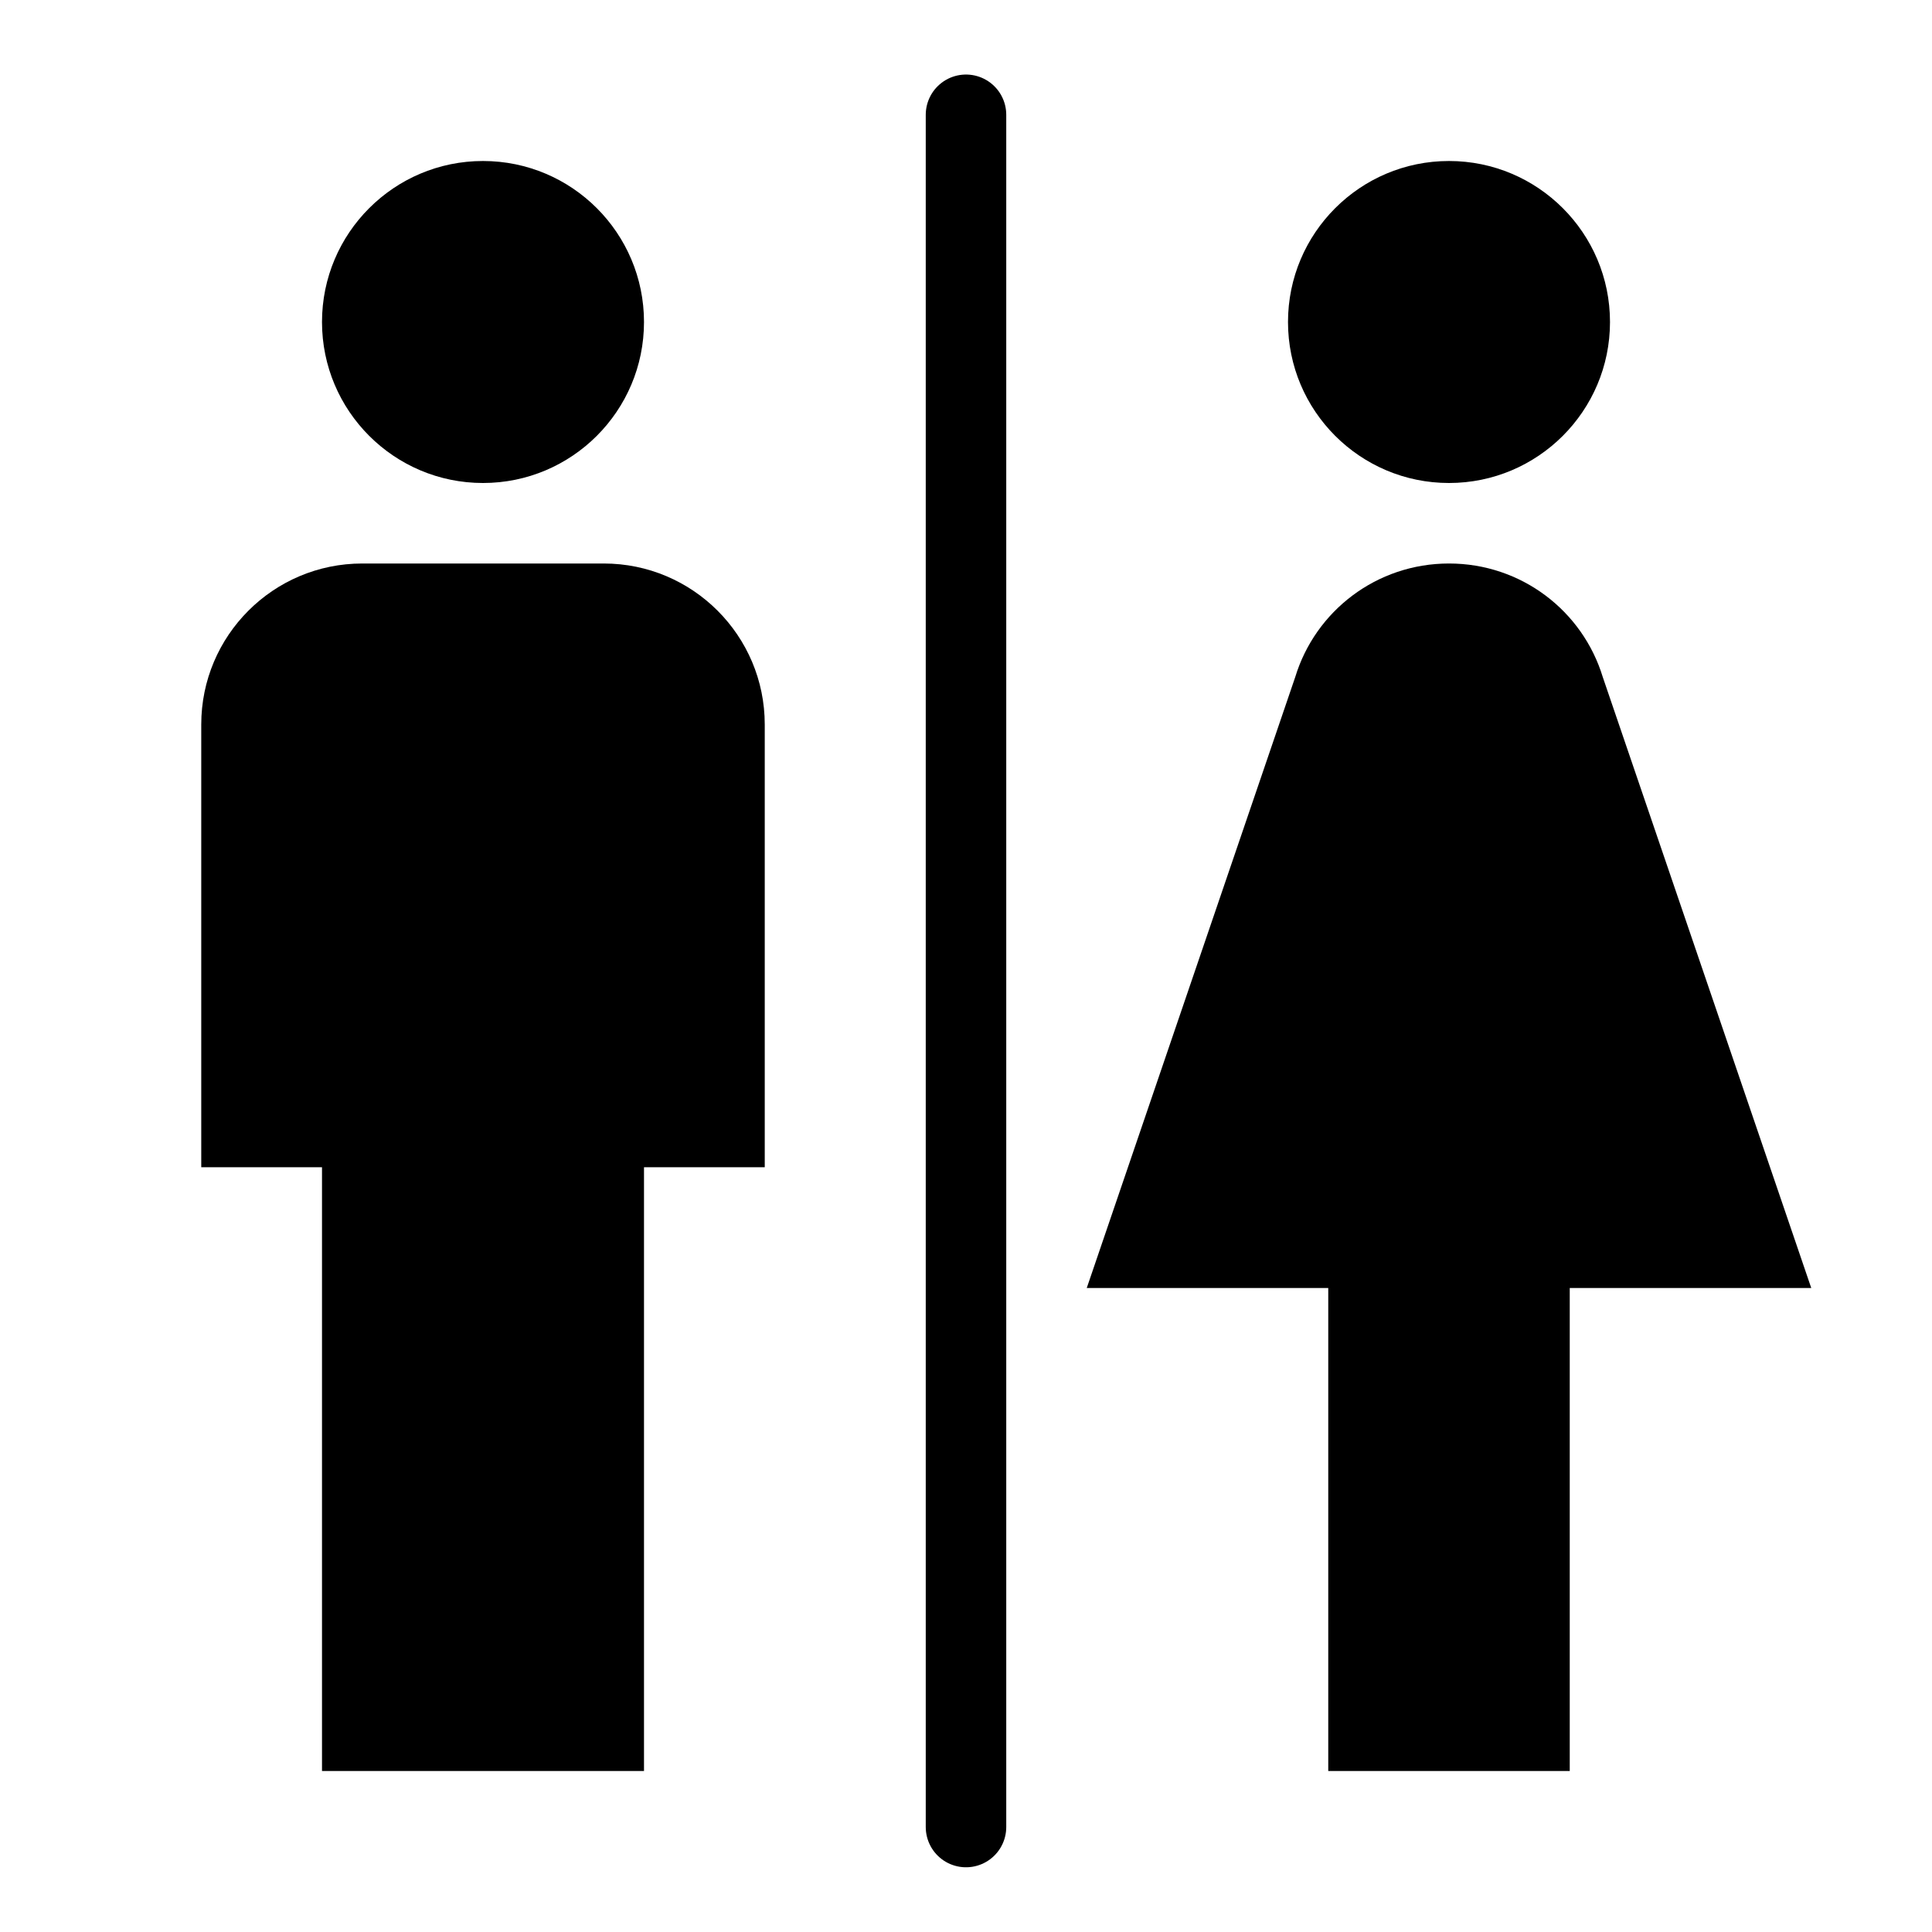
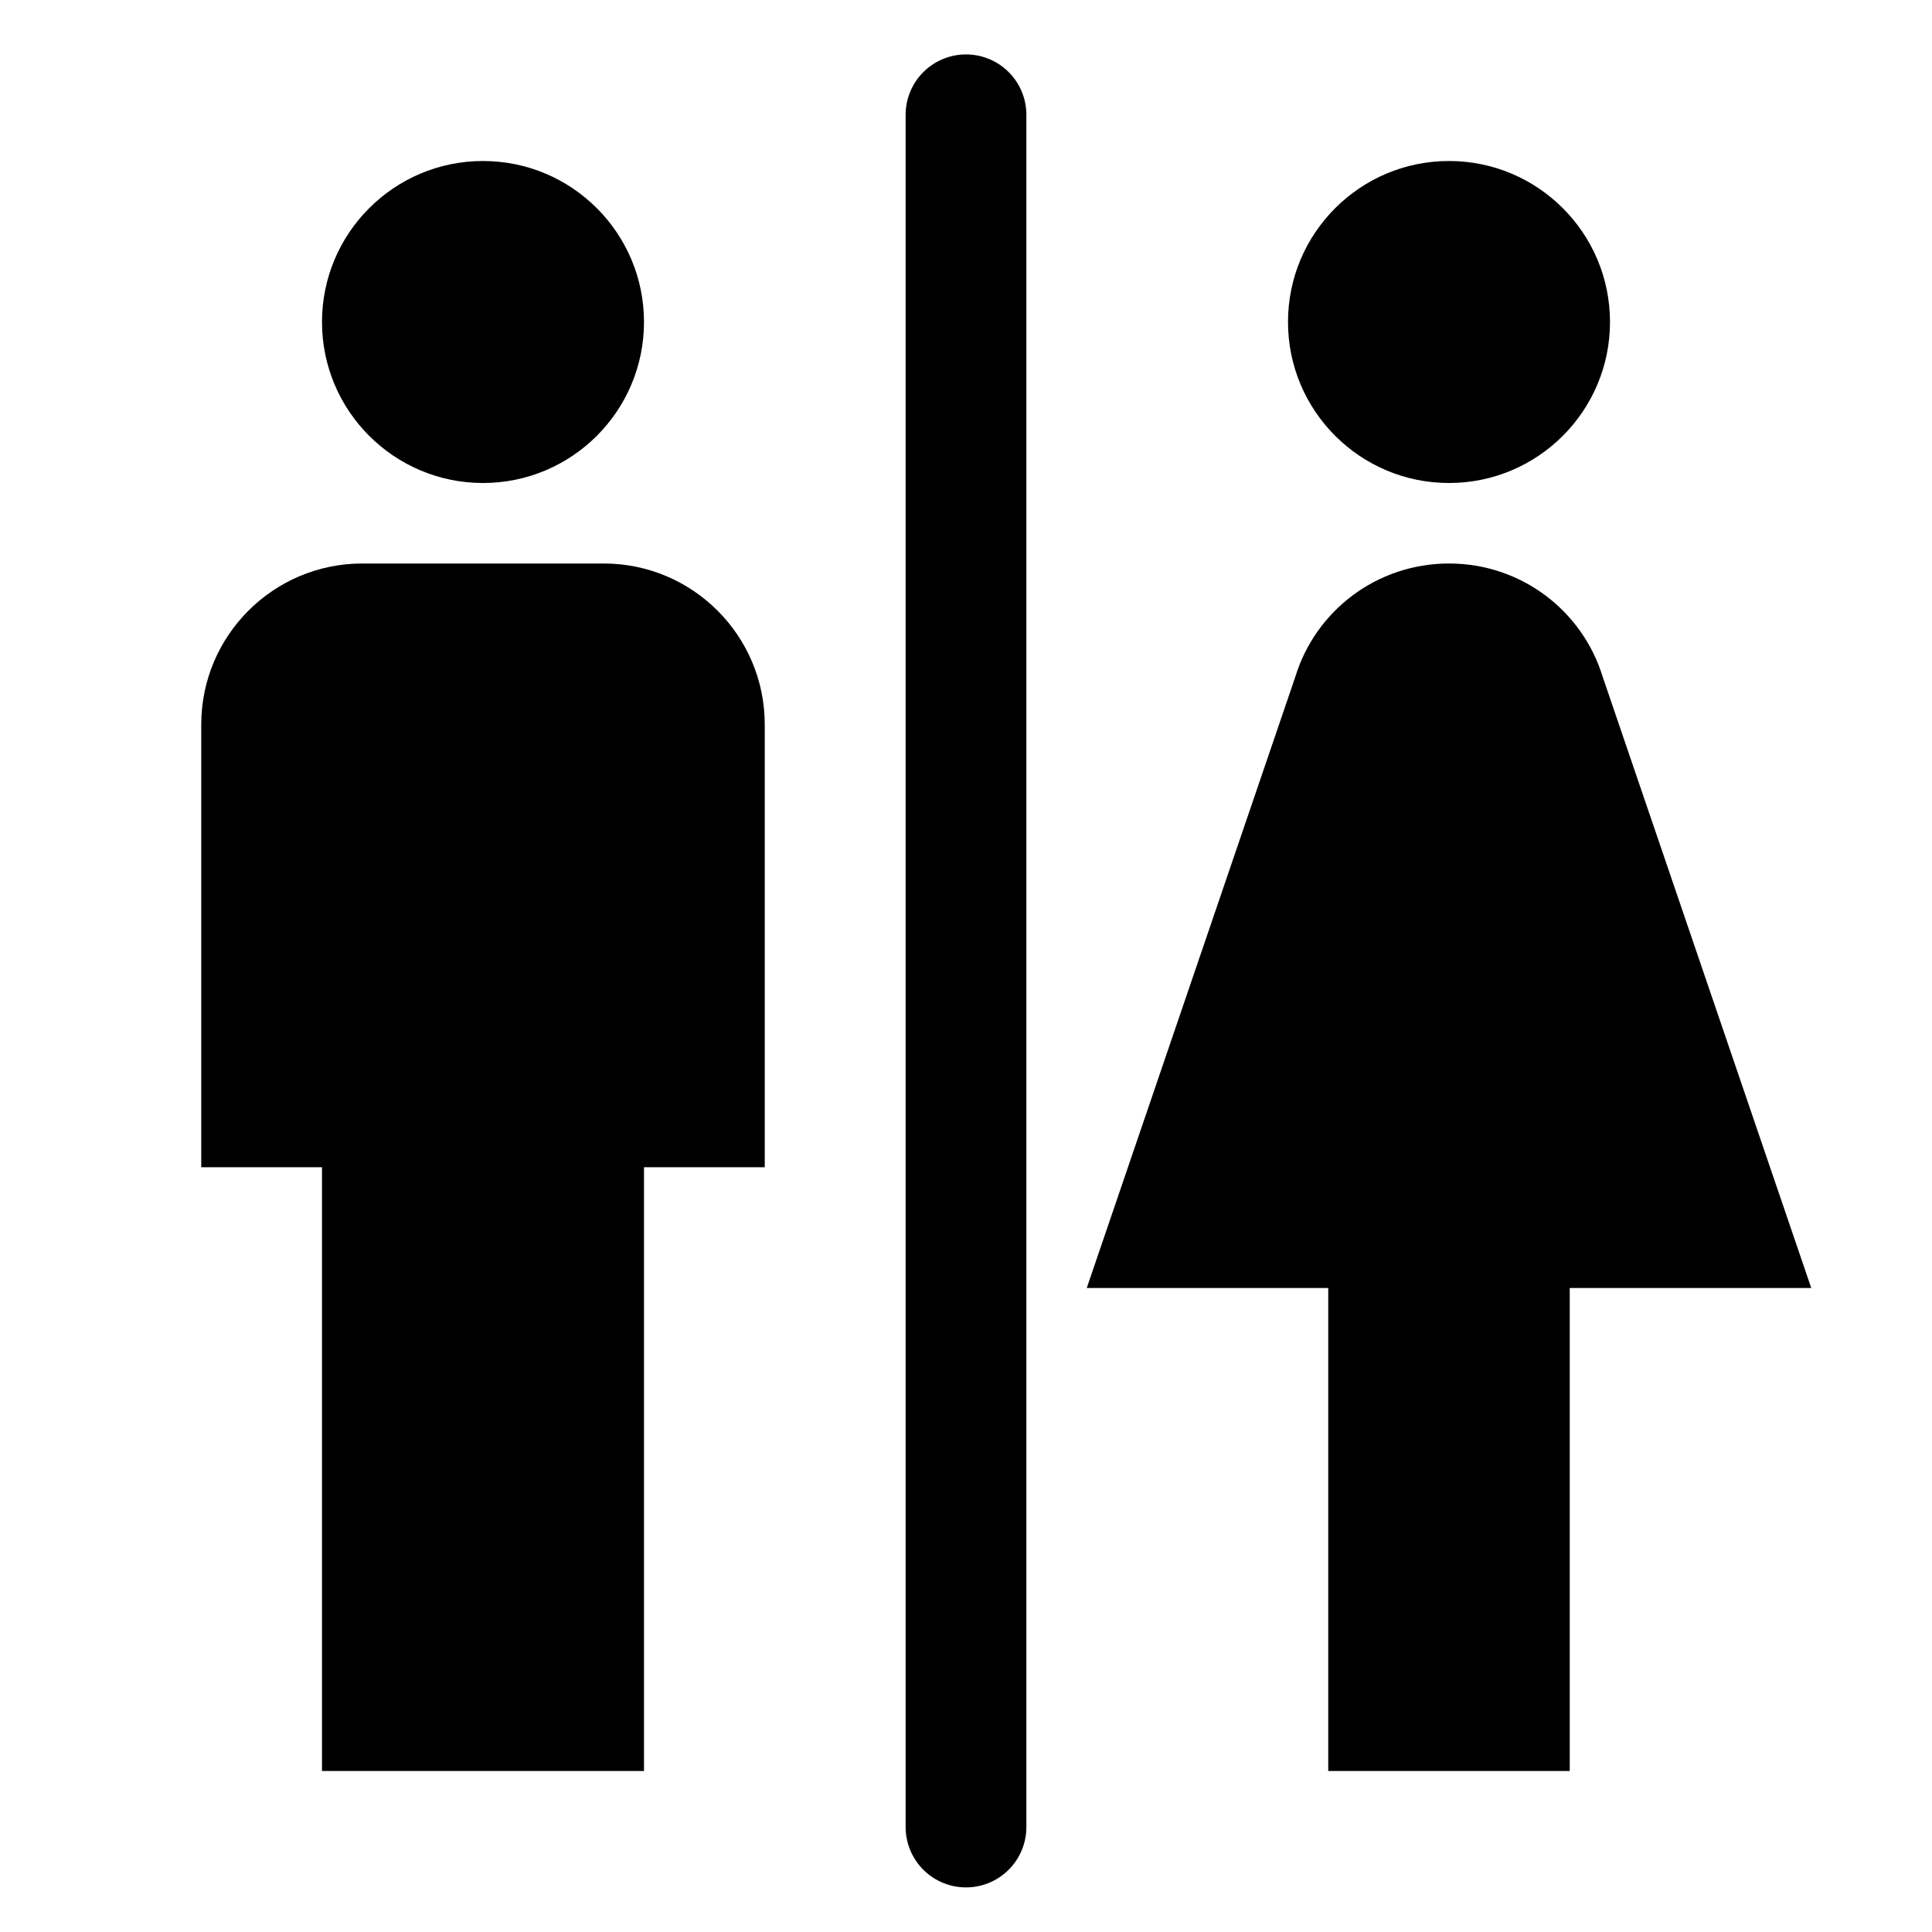
<svg xmlns="http://www.w3.org/2000/svg" id="Layer_1" version="1.1" viewBox="0 0 12 12">
  <defs>
    <style>
      .st0 {
        fill: none;
        stroke: #000;
        stroke-linecap: round;
        stroke-linejoin: round;
-         stroke-width: .5px;
+         stroke-width: .75px;
      }
    </style>
  </defs>
  <g>
    <path d="M3,1c.552,0,1,.448,1,1s-.448,1-1,1-1-.448-1-1,.448-1,1-1" />
    <path d="M2.25,3.5h1.5c.552,0,1,.448,1,1v2.75h-.75v3.75h-2v-3.75h-.75v-2.75c0-.552.448-1,1-1" />
  </g>
  <g>
    <path d="M9,1c.552,0,1,.448,1,1s-.448,1-1,1c-.552,0-1-.448-1-1s.448-1,1-1" />
    <path d="M8.25,11v-3h-1.5l1.295-3.795c.125-.41.505-.705.955-.705s.83.295.955.705l1.295,3.795h-1.5v3h-1.5Z" />
  </g>
  <line class="st0" x1="6" y1=".713" x2="6" y2="11.348" />
</svg>
